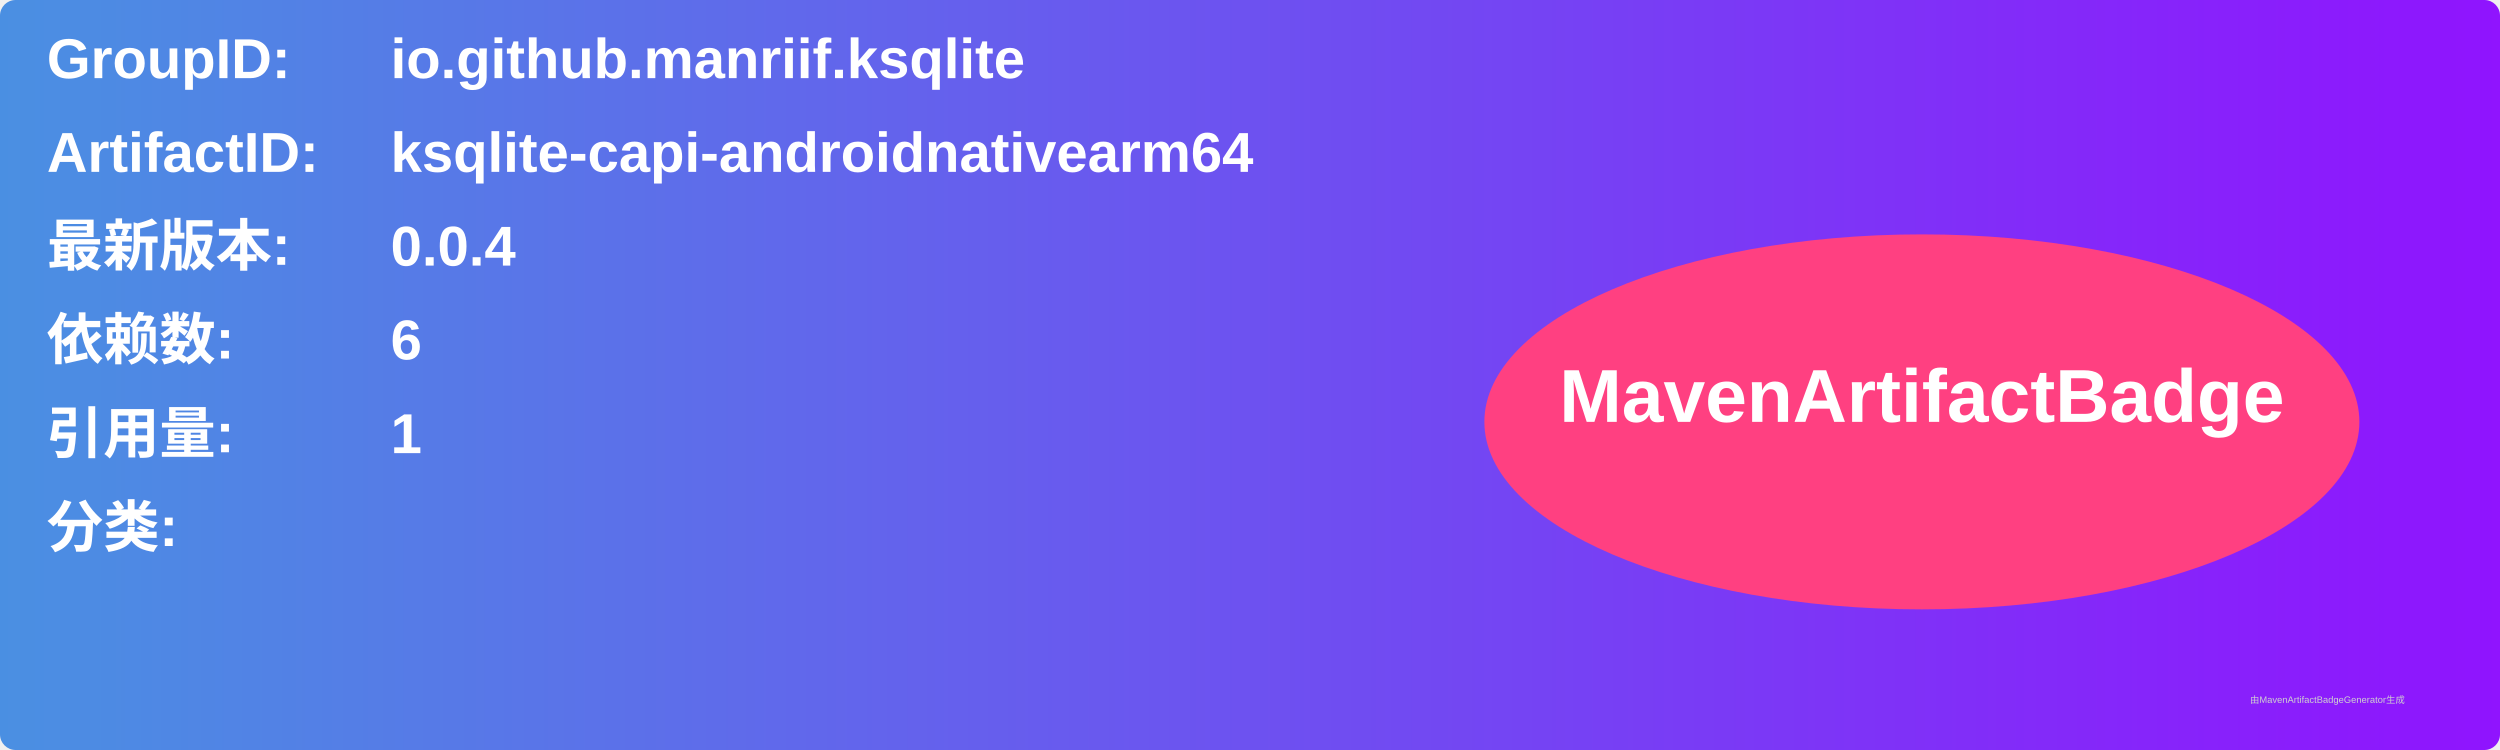
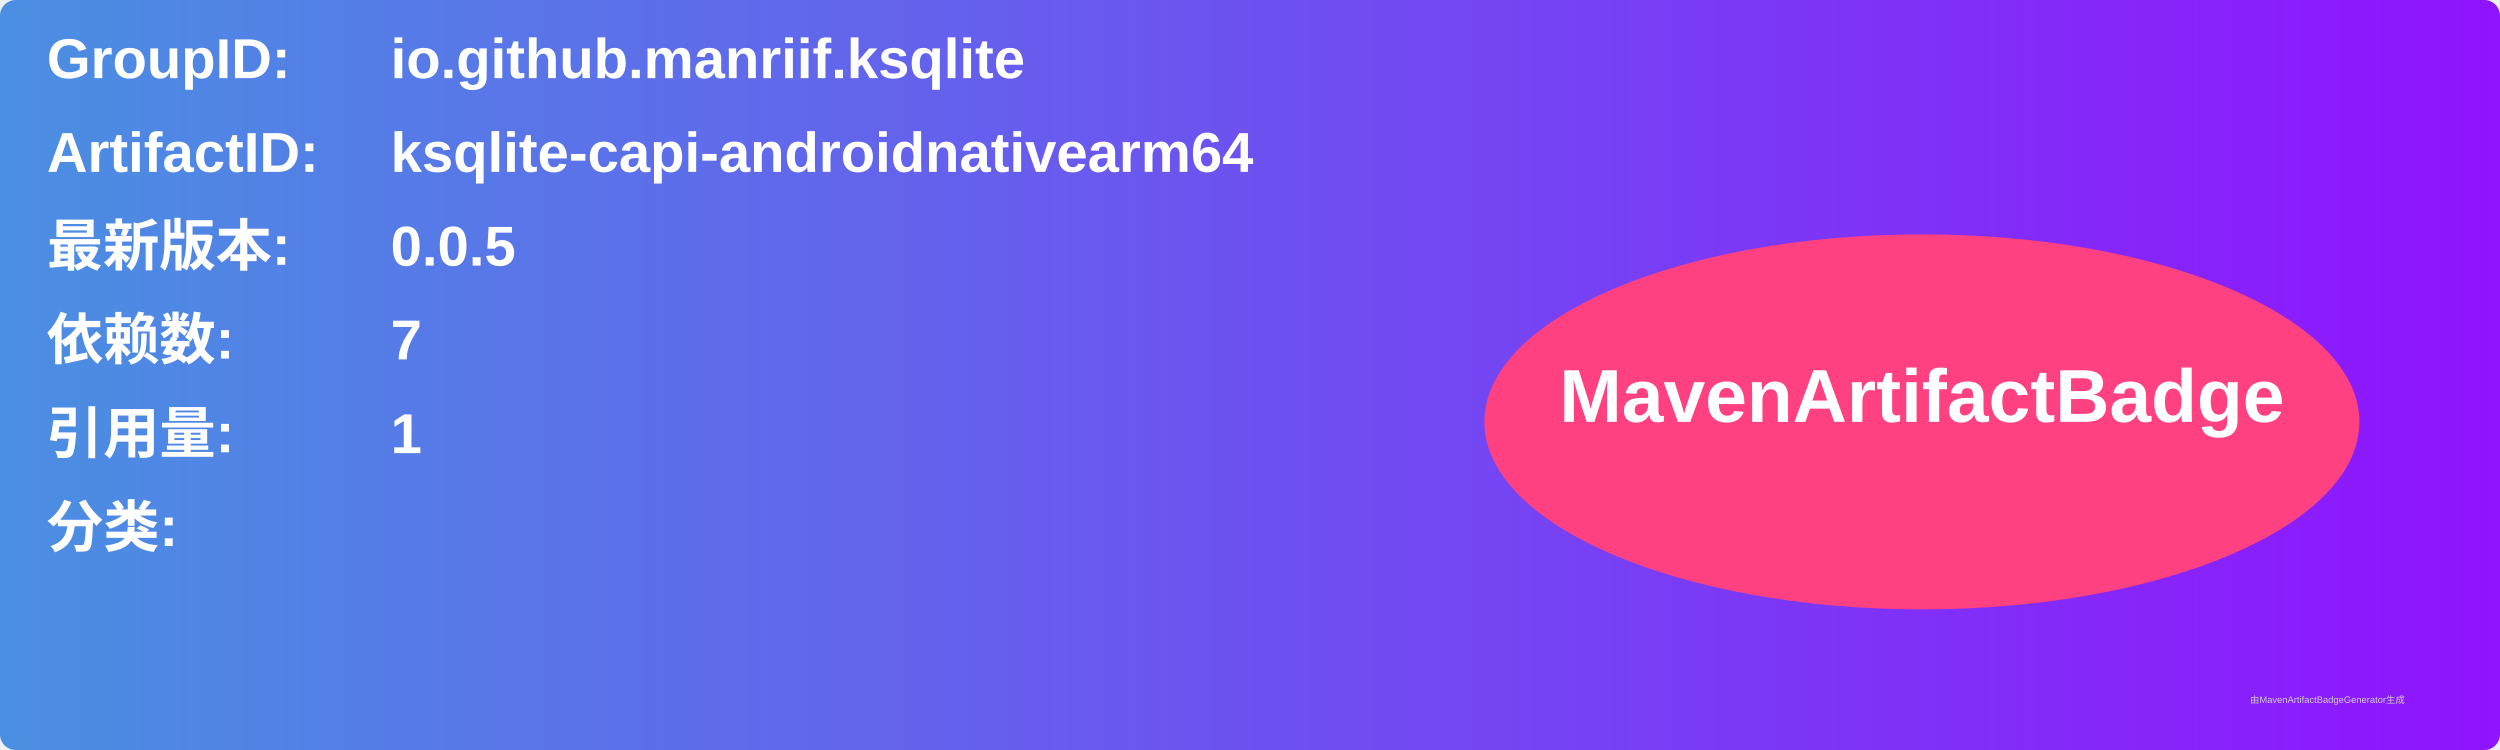
<svg xmlns="http://www.w3.org/2000/svg" width="800" height="240" viewBox="0 0 800 240">
  <linearGradient id="grad" x1="0%" y1="0%" x2="100%" y2="0%">
    <stop offset="0%" stop-color="#4a90e2" />
    <stop offset="100%" stop-color="#9013fe" />
  </linearGradient>
  <rect width="100%" height="100%" rx="5" ry="5" fill="url(#grad)" />
  <g transform="translate(15, 15)">
    <text x="0" y="10" font-family="Arial" font-size="18" fill="white" font-weight="bold" width="260">GroupID:</text>
    <text x="110" y="10" font-family="Arial" font-size="18" fill="white" font-weight="bold" width="460">io.github.manriif.ksqlite</text>
    <text x="0" y="40" font-family="Arial" font-size="18" fill="white" font-weight="bold" width="260">ArtifactID:</text>
    <text x="110" y="40" font-family="Arial" font-size="18" fill="white" font-weight="bold" width="460">ksqlite-capi-androidnativearm64</text>
    <text x="0" y="70" font-family="Arial" font-size="18" fill="white" font-weight="bold">最新版本:</text>
    <text x="110" y="70" font-family="Arial" font-size="18" fill="white" font-weight="bold">
-       <tspan font-weight="bold">0.0.4</tspan>
+       <tspan font-weight="bold">0.0.5</tspan>
    </text>
    <text x="0" y="100" font-family="Arial" font-size="18" fill="white" font-weight="bold">依赖数: </text>
    <text x="110" y="100" font-family="Arial" font-size="18" fill="white">
-       <tspan font-weight="bold">6</tspan>
+       <tspan font-weight="bold">7</tspan>
    </text>
    <text x="0" y="130" font-family="Arial" font-size="18" fill="white" font-weight="bold">引用量: </text>
    <text x="110" y="130" font-family="Arial" font-size="18" fill="white">
      <tspan font-weight="bold">1</tspan>
    </text>
    <text x="0" y="160" font-family="Arial" font-size="18" fill="white" font-weight="bold">分类:</text>
    <text x="10" y="190" font-family="Arial" font-size="10" fill="white">
      <tspan font-weight="bold" />
    </text>
    <ellipse cx="600" cy="120" rx="140" ry="60" fill="#ff4081" />
    <text x="600" y="120" text-anchor="middle" font-family="Arial" font-size="24" fill="white" font-weight="bold">MavenArtifactBadge</text>
  </g>
  <text x="720" y="225" font-family="Arial" font-size="3" fill="#d0d0d0">由MavenArtifactBadgeGenerator生成</text>
</svg>
